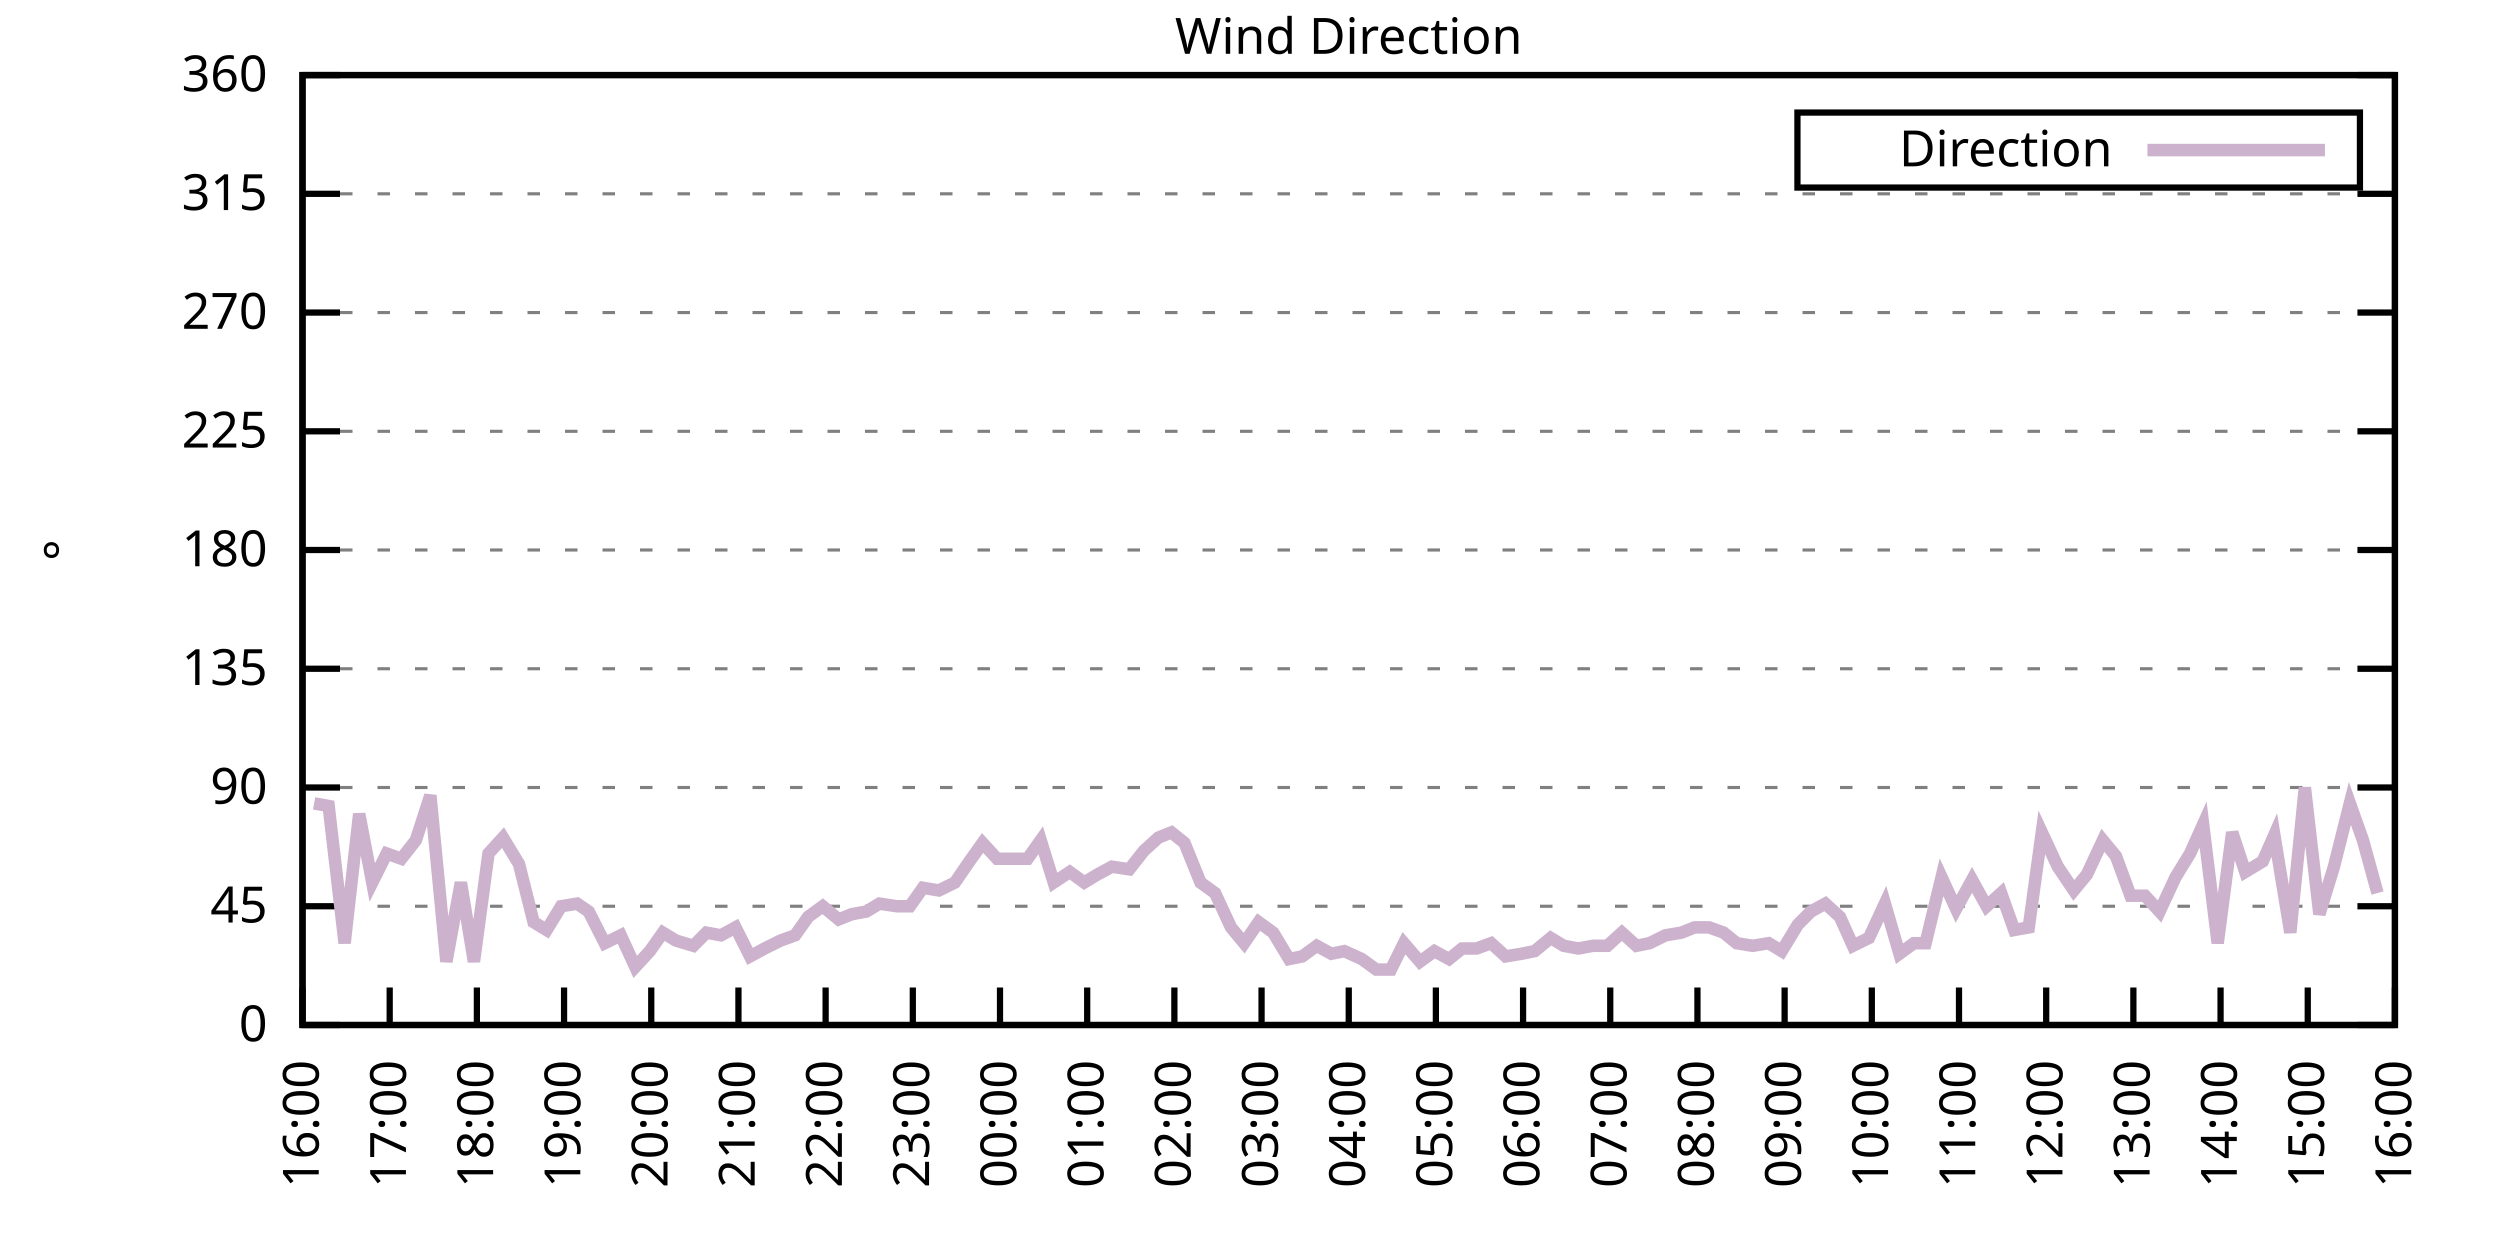
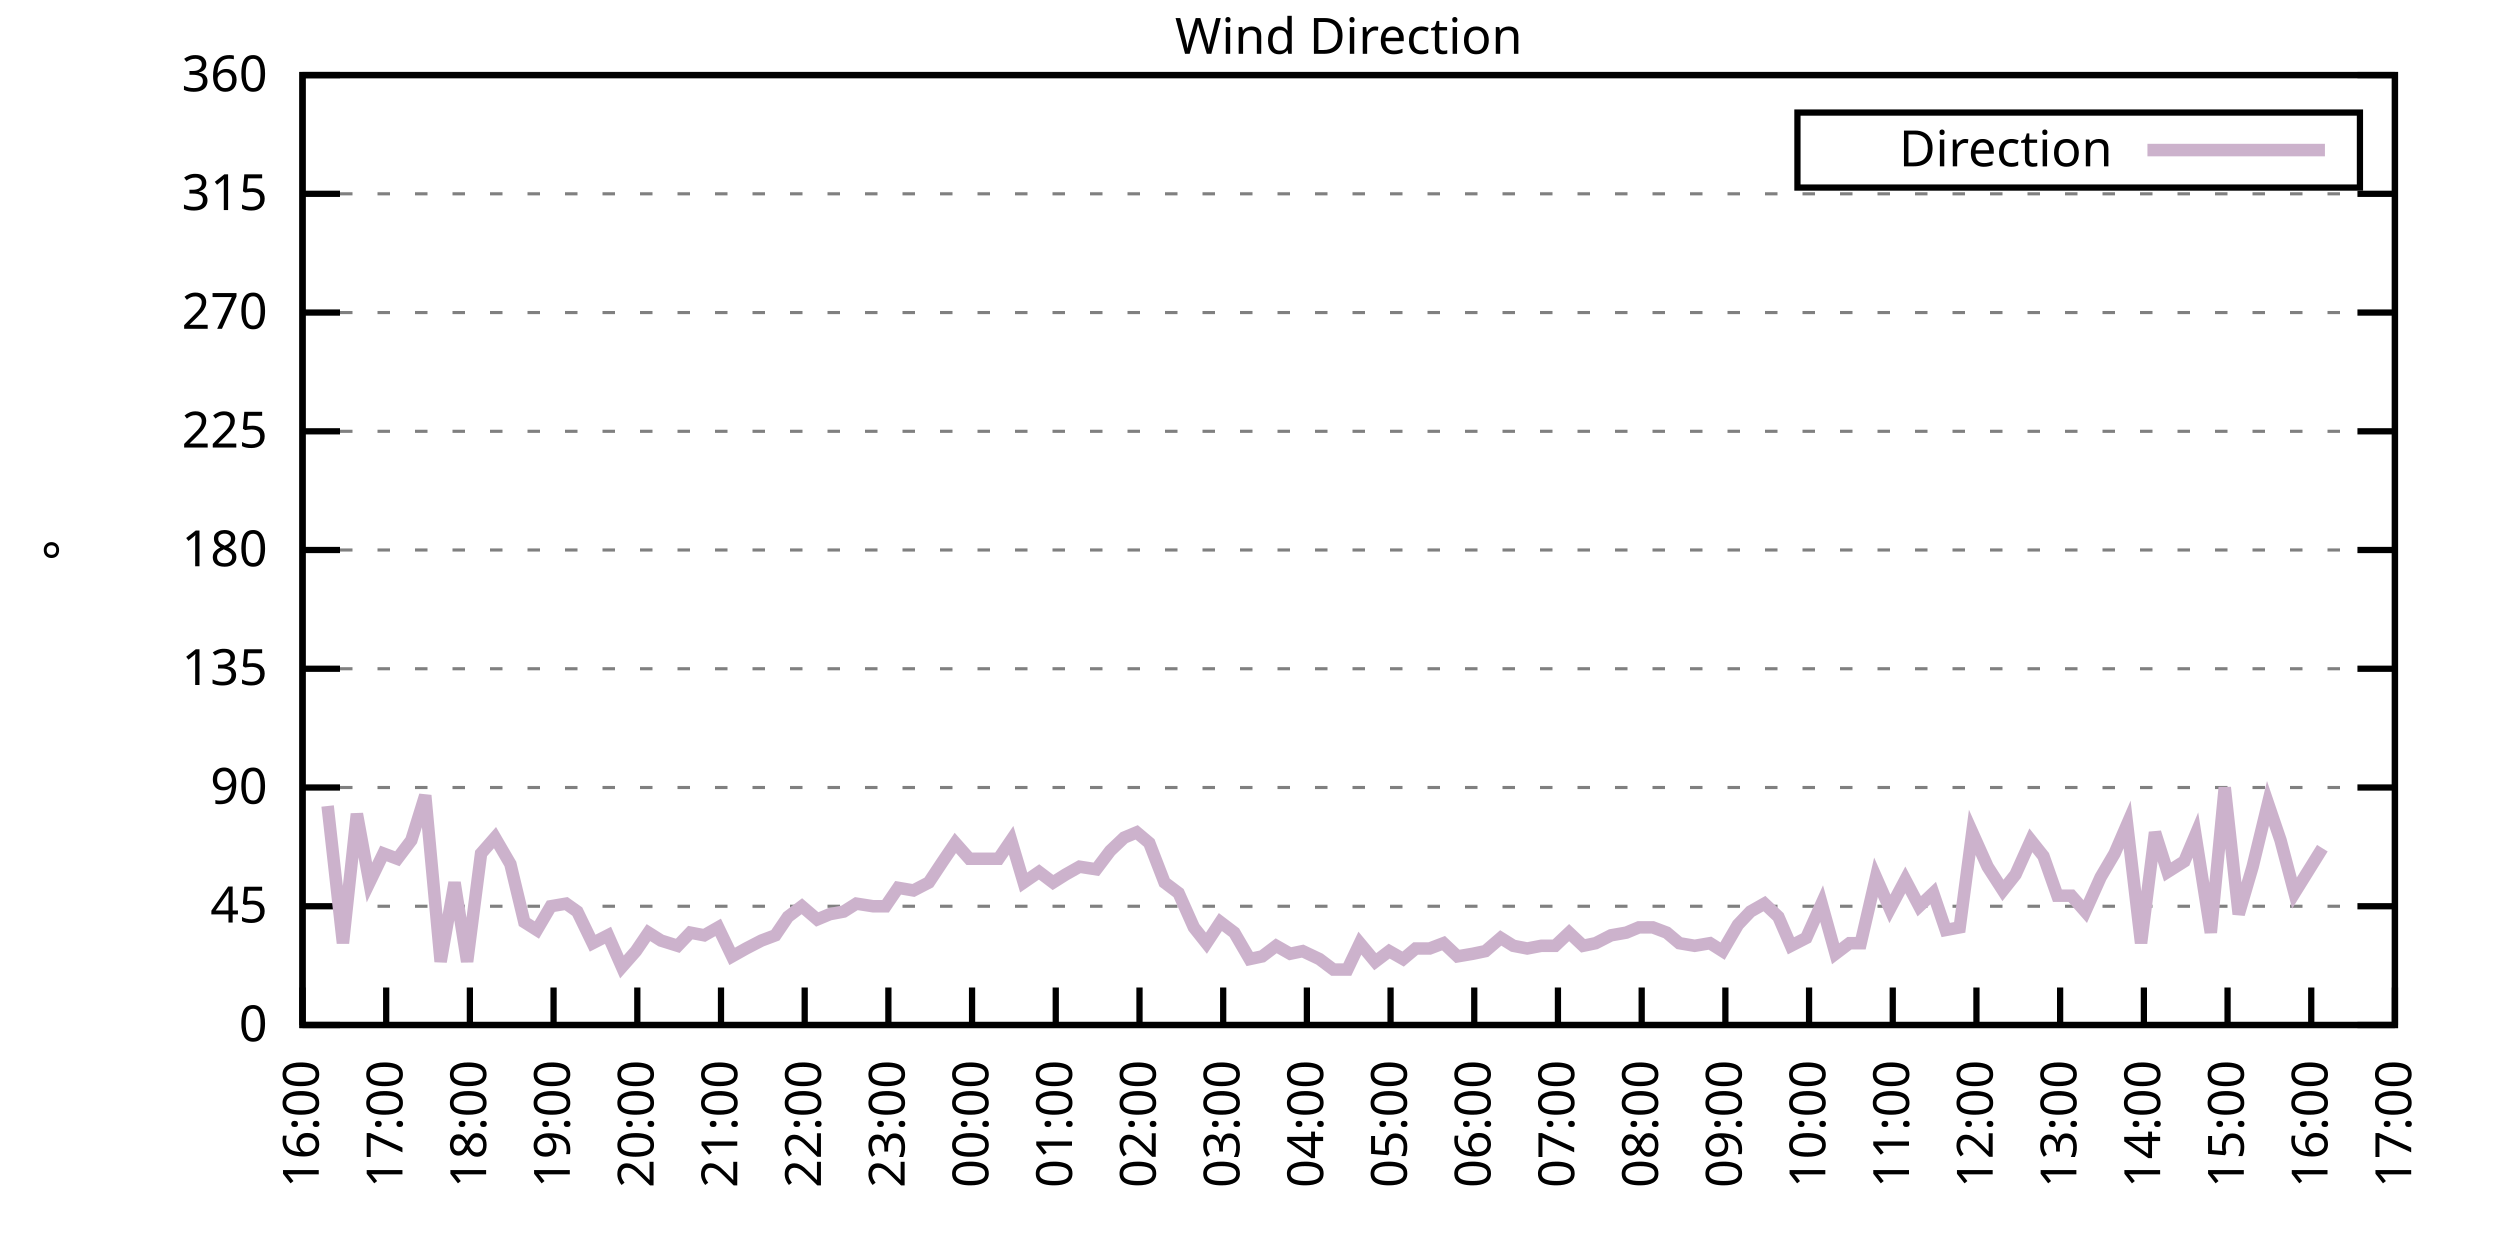
<svg xmlns="http://www.w3.org/2000/svg" xmlns:xlink="http://www.w3.org/1999/xlink" width="400" height="200" viewBox="0 0 400 200">
  <g id="gnuplot_canvas">
    <rect x="0" y="0" width="400" height="200" fill="none" />
    <defs>
      <circle id="gpDot" r="0.5" stroke-width="0.5" stroke="currentColor" />
      <path id="gpPt0" stroke-width="0.333" stroke="currentColor" d="M-1,0 h2 M0,-1 v2" />
      <path id="gpPt1" stroke-width="0.333" stroke="currentColor" d="M-1,-1 L1,1 M1,-1 L-1,1" />
      <path id="gpPt2" stroke-width="0.333" stroke="currentColor" d="M-1,0 L1,0 M0,-1 L0,1 M-1,-1 L1,1 M-1,1 L1,-1" />
      <rect id="gpPt3" stroke-width="0.333" stroke="currentColor" x="-1" y="-1" width="2" height="2" />
      <rect id="gpPt4" stroke-width="0.333" stroke="currentColor" fill="currentColor" x="-1" y="-1" width="2" height="2" />
      <circle id="gpPt5" stroke-width="0.333" stroke="currentColor" cx="0" cy="0" r="1" />
      <use xlink:href="#gpPt5" id="gpPt6" fill="currentColor" stroke="none" />
      <path id="gpPt7" stroke-width="0.333" stroke="currentColor" d="M0,-1.33 L-1.33,0.67 L1.33,0.67 z" />
      <use xlink:href="#gpPt7" id="gpPt8" fill="currentColor" stroke="none" />
      <use xlink:href="#gpPt7" id="gpPt9" stroke="currentColor" transform="rotate(180)" />
      <use xlink:href="#gpPt9" id="gpPt10" fill="currentColor" stroke="none" />
      <use xlink:href="#gpPt3" id="gpPt11" stroke="currentColor" transform="rotate(45)" />
      <use xlink:href="#gpPt11" id="gpPt12" fill="currentColor" stroke="none" />
      <path id="gpPt13" stroke-width="0.333" stroke="currentColor" d="M0,1.330 L1.265,0.411 L0.782,-1.067 L-0.782,-1.076 L-1.265,0.411 z" />
      <use xlink:href="#gpPt13" id="gpPt14" fill="currentColor" stroke="none" />
      <filter id="textbox" filterUnits="objectBoundingBox" x="0" y="0" height="1" width="1">
        <feFlood flood-color="white" flood-opacity="1" result="bgnd" />
        <feComposite in="SourceGraphic" in2="bgnd" operator="atop" />
      </filter>
      <filter id="greybox" filterUnits="objectBoundingBox" x="0" y="0" height="1" width="1">
        <feFlood flood-color="lightgrey" flood-opacity="1" result="grey" />
        <feComposite in="SourceGraphic" in2="grey" operator="atop" />
      </filter>
    </defs>
    <g fill="none" color="white" stroke="currentColor" stroke-width="1.00" stroke-linecap="butt" stroke-linejoin="miter">
</g>
    <g fill="none" color="black" stroke="currentColor" stroke-width="1.00" stroke-linecap="butt" stroke-linejoin="miter">
      <g stroke="none" shape-rendering="crispEdges">
        <polygon fill="rgb(255, 255, 255)" points="48.40,164.00 383.18,164.00 383.18,12.02 48.40,12.02 " />
      </g>
    </g>
    <g fill="none" color="black" stroke="currentColor" stroke-width="1.00" stroke-linecap="butt" stroke-linejoin="miter">
</g>
    <g fill="none" color="black" stroke="black" stroke-width="0.50" stroke-linecap="butt" stroke-linejoin="miter">
</g>
    <g fill="none" color="gray" stroke="currentColor" stroke-width="0.50" stroke-linecap="butt" stroke-linejoin="miter">
      <path stroke="gray" stroke-dasharray="2,4" class="gridline" d="M48.40,164.00 L383.19,164.00  " />
    </g>
    <g fill="none" color="gray" stroke="gray" stroke-width="1.00" stroke-linecap="butt" stroke-linejoin="miter">
</g>
    <g fill="none" color="black" stroke="currentColor" stroke-width="1.00" stroke-linecap="butt" stroke-linejoin="miter">
      <path stroke="black" d="M48.40,164.00 L54.40,164.00 M383.19,164.00 L377.19,164.00  " />
      <g transform="translate(42.80,166.60)" stroke="none" fill="black" font-family="Sans" font-size="8.00" text-anchor="end">
        <text>
          <tspan font-family="Sans"> 0</tspan>
        </text>
      </g>
    </g>
    <g fill="none" color="black" stroke="currentColor" stroke-width="1.00" stroke-linecap="butt" stroke-linejoin="miter">
</g>
    <g fill="none" color="black" stroke="black" stroke-width="0.50" stroke-linecap="butt" stroke-linejoin="miter">
</g>
    <g fill="none" color="gray" stroke="currentColor" stroke-width="0.50" stroke-linecap="butt" stroke-linejoin="miter">
      <path stroke="gray" stroke-dasharray="2,4" class="gridline" d="M48.40,145.00 L383.19,145.00  " />
    </g>
    <g fill="none" color="gray" stroke="gray" stroke-width="1.00" stroke-linecap="butt" stroke-linejoin="miter">
</g>
    <g fill="none" color="black" stroke="currentColor" stroke-width="1.00" stroke-linecap="butt" stroke-linejoin="miter">
      <path stroke="black" d="M48.40,145.00 L54.40,145.00 M383.19,145.00 L377.19,145.00  " />
      <g transform="translate(42.80,147.60)" stroke="none" fill="black" font-family="Sans" font-size="8.00" text-anchor="end">
        <text>
          <tspan font-family="Sans"> 45</tspan>
        </text>
      </g>
    </g>
    <g fill="none" color="black" stroke="currentColor" stroke-width="1.00" stroke-linecap="butt" stroke-linejoin="miter">
</g>
    <g fill="none" color="black" stroke="black" stroke-width="0.50" stroke-linecap="butt" stroke-linejoin="miter">
</g>
    <g fill="none" color="gray" stroke="currentColor" stroke-width="0.50" stroke-linecap="butt" stroke-linejoin="miter">
      <path stroke="gray" stroke-dasharray="2,4" class="gridline" d="M48.40,126.00 L383.19,126.00  " />
    </g>
    <g fill="none" color="gray" stroke="gray" stroke-width="1.00" stroke-linecap="butt" stroke-linejoin="miter">
</g>
    <g fill="none" color="black" stroke="currentColor" stroke-width="1.00" stroke-linecap="butt" stroke-linejoin="miter">
      <path stroke="black" d="M48.40,126.00 L54.40,126.00 M383.19,126.00 L377.19,126.00  " />
      <g transform="translate(42.80,128.60)" stroke="none" fill="black" font-family="Sans" font-size="8.00" text-anchor="end">
        <text>
          <tspan font-family="Sans"> 90</tspan>
        </text>
      </g>
    </g>
    <g fill="none" color="black" stroke="currentColor" stroke-width="1.00" stroke-linecap="butt" stroke-linejoin="miter">
</g>
    <g fill="none" color="black" stroke="black" stroke-width="0.50" stroke-linecap="butt" stroke-linejoin="miter">
</g>
    <g fill="none" color="gray" stroke="currentColor" stroke-width="0.50" stroke-linecap="butt" stroke-linejoin="miter">
      <path stroke="gray" stroke-dasharray="2,4" class="gridline" d="M48.40,107.00 L383.19,107.00  " />
    </g>
    <g fill="none" color="gray" stroke="gray" stroke-width="1.00" stroke-linecap="butt" stroke-linejoin="miter">
</g>
    <g fill="none" color="black" stroke="currentColor" stroke-width="1.00" stroke-linecap="butt" stroke-linejoin="miter">
      <path stroke="black" d="M48.40,107.00 L54.40,107.00 M383.19,107.00 L377.19,107.00  " />
      <g transform="translate(42.80,109.60)" stroke="none" fill="black" font-family="Sans" font-size="8.00" text-anchor="end">
        <text>
          <tspan font-family="Sans"> 135</tspan>
        </text>
      </g>
    </g>
    <g fill="none" color="black" stroke="currentColor" stroke-width="1.00" stroke-linecap="butt" stroke-linejoin="miter">
</g>
    <g fill="none" color="black" stroke="black" stroke-width="0.50" stroke-linecap="butt" stroke-linejoin="miter">
</g>
    <g fill="none" color="gray" stroke="currentColor" stroke-width="0.50" stroke-linecap="butt" stroke-linejoin="miter">
      <path stroke="gray" stroke-dasharray="2,4" class="gridline" d="M48.40,88.00 L383.19,88.00  " />
    </g>
    <g fill="none" color="gray" stroke="gray" stroke-width="1.00" stroke-linecap="butt" stroke-linejoin="miter">
</g>
    <g fill="none" color="black" stroke="currentColor" stroke-width="1.00" stroke-linecap="butt" stroke-linejoin="miter">
      <path stroke="black" d="M48.40,88.00 L54.40,88.00 M383.19,88.00 L377.19,88.00  " />
      <g transform="translate(42.80,90.60)" stroke="none" fill="black" font-family="Sans" font-size="8.00" text-anchor="end">
        <text>
          <tspan font-family="Sans"> 180</tspan>
        </text>
      </g>
    </g>
    <g fill="none" color="black" stroke="currentColor" stroke-width="1.00" stroke-linecap="butt" stroke-linejoin="miter">
</g>
    <g fill="none" color="black" stroke="black" stroke-width="0.50" stroke-linecap="butt" stroke-linejoin="miter">
</g>
    <g fill="none" color="gray" stroke="currentColor" stroke-width="0.50" stroke-linecap="butt" stroke-linejoin="miter">
      <path stroke="gray" stroke-dasharray="2,4" class="gridline" d="M48.40,69.01 L383.19,69.01  " />
    </g>
    <g fill="none" color="gray" stroke="gray" stroke-width="1.00" stroke-linecap="butt" stroke-linejoin="miter">
</g>
    <g fill="none" color="black" stroke="currentColor" stroke-width="1.00" stroke-linecap="butt" stroke-linejoin="miter">
      <path stroke="black" d="M48.40,69.01 L54.40,69.01 M383.19,69.01 L377.19,69.01  " />
      <g transform="translate(42.80,71.61)" stroke="none" fill="black" font-family="Sans" font-size="8.00" text-anchor="end">
        <text>
          <tspan font-family="Sans"> 225</tspan>
        </text>
      </g>
    </g>
    <g fill="none" color="black" stroke="currentColor" stroke-width="1.00" stroke-linecap="butt" stroke-linejoin="miter">
</g>
    <g fill="none" color="black" stroke="black" stroke-width="0.50" stroke-linecap="butt" stroke-linejoin="miter">
</g>
    <g fill="none" color="gray" stroke="currentColor" stroke-width="0.50" stroke-linecap="butt" stroke-linejoin="miter">
      <path stroke="gray" stroke-dasharray="2,4" class="gridline" d="M48.40,50.01 L383.19,50.01  " />
    </g>
    <g fill="none" color="gray" stroke="gray" stroke-width="1.00" stroke-linecap="butt" stroke-linejoin="miter">
</g>
    <g fill="none" color="black" stroke="currentColor" stroke-width="1.00" stroke-linecap="butt" stroke-linejoin="miter">
      <path stroke="black" d="M48.40,50.01 L54.40,50.01 M383.19,50.01 L377.19,50.01  " />
      <g transform="translate(42.80,52.61)" stroke="none" fill="black" font-family="Sans" font-size="8.00" text-anchor="end">
        <text>
          <tspan font-family="Sans"> 270</tspan>
        </text>
      </g>
    </g>
    <g fill="none" color="black" stroke="currentColor" stroke-width="1.00" stroke-linecap="butt" stroke-linejoin="miter">
</g>
    <g fill="none" color="black" stroke="black" stroke-width="0.50" stroke-linecap="butt" stroke-linejoin="miter">
</g>
    <g fill="none" color="gray" stroke="currentColor" stroke-width="0.50" stroke-linecap="butt" stroke-linejoin="miter">
      <path stroke="gray" stroke-dasharray="2,4" class="gridline" d="M48.40,31.01 L383.19,31.01  " />
    </g>
    <g fill="none" color="gray" stroke="gray" stroke-width="1.00" stroke-linecap="butt" stroke-linejoin="miter">
</g>
    <g fill="none" color="black" stroke="currentColor" stroke-width="1.00" stroke-linecap="butt" stroke-linejoin="miter">
      <path stroke="black" d="M48.40,31.01 L54.40,31.01 M383.19,31.01 L377.19,31.01  " />
      <g transform="translate(42.80,33.61)" stroke="none" fill="black" font-family="Sans" font-size="8.00" text-anchor="end">
        <text>
          <tspan font-family="Sans"> 315</tspan>
        </text>
      </g>
    </g>
    <g fill="none" color="black" stroke="currentColor" stroke-width="1.00" stroke-linecap="butt" stroke-linejoin="miter">
</g>
    <g fill="none" color="black" stroke="black" stroke-width="0.50" stroke-linecap="butt" stroke-linejoin="miter">
</g>
    <g fill="none" color="gray" stroke="currentColor" stroke-width="0.50" stroke-linecap="butt" stroke-linejoin="miter">
      <path stroke="gray" stroke-dasharray="2,4" class="gridline" d="M48.40,12.01 L383.19,12.01  " />
    </g>
    <g fill="none" color="gray" stroke="gray" stroke-width="1.00" stroke-linecap="butt" stroke-linejoin="miter">
</g>
    <g fill="none" color="black" stroke="currentColor" stroke-width="1.00" stroke-linecap="butt" stroke-linejoin="miter">
      <path stroke="black" d="M48.40,12.01 L54.40,12.01 M383.19,12.01 L377.19,12.01  " />
      <g transform="translate(42.80,14.61)" stroke="none" fill="black" font-family="Sans" font-size="8.00" text-anchor="end">
        <text>
          <tspan font-family="Sans"> 360</tspan>
        </text>
      </g>
    </g>
    <g fill="none" color="black" stroke="currentColor" stroke-width="1.00" stroke-linecap="butt" stroke-linejoin="miter">
      <path stroke="black" d="M48.40,164.00 L48.40,158.00  " />
      <g transform="translate(51.00,169.60) rotate(270.00)" stroke="none" fill="black" font-family="Sans" font-size="8.00" text-anchor="end">
        <text>
          <tspan font-family="Sans">16:00</tspan>
        </text>
      </g>
    </g>
    <g fill="none" color="black" stroke="currentColor" stroke-width="1.00" stroke-linecap="butt" stroke-linejoin="miter">
-       <path stroke="black" d="M62.35,164.00 L62.35,158.00  " />
-       <g transform="translate(64.95,169.60) rotate(270.00)" stroke="none" fill="black" font-family="Sans" font-size="8.00" text-anchor="end">
+       <path stroke="black" d="M61.79,164.00 L61.79,158.00  " />
+       <g transform="translate(64.39,169.60) rotate(270.00)" stroke="none" fill="black" font-family="Sans" font-size="8.00" text-anchor="end">
        <text>
          <tspan font-family="Sans">17:00</tspan>
        </text>
      </g>
    </g>
    <g fill="none" color="black" stroke="currentColor" stroke-width="1.00" stroke-linecap="butt" stroke-linejoin="miter">
-       <path stroke="black" d="M76.30,164.00 L76.30,158.00  " />
-       <g transform="translate(78.90,169.60) rotate(270.00)" stroke="none" fill="black" font-family="Sans" font-size="8.00" text-anchor="end">
+       <path stroke="black" d="M75.18,164.00 L75.18,158.00  " />
+       <g transform="translate(77.78,169.60) rotate(270.00)" stroke="none" fill="black" font-family="Sans" font-size="8.00" text-anchor="end">
        <text>
          <tspan font-family="Sans">18:00</tspan>
        </text>
      </g>
    </g>
    <g fill="none" color="black" stroke="currentColor" stroke-width="1.00" stroke-linecap="butt" stroke-linejoin="miter">
-       <path stroke="black" d="M90.25,164.00 L90.25,158.00  " />
-       <g transform="translate(92.85,169.60) rotate(270.00)" stroke="none" fill="black" font-family="Sans" font-size="8.00" text-anchor="end">
+       <path stroke="black" d="M88.57,164.00 L88.57,158.00  " />
+       <g transform="translate(91.17,169.60) rotate(270.00)" stroke="none" fill="black" font-family="Sans" font-size="8.00" text-anchor="end">
        <text>
          <tspan font-family="Sans">19:00</tspan>
        </text>
      </g>
    </g>
    <g fill="none" color="black" stroke="currentColor" stroke-width="1.00" stroke-linecap="butt" stroke-linejoin="miter">
-       <path stroke="black" d="M104.20,164.00 L104.20,158.00  " />
-       <g transform="translate(106.80,169.60) rotate(270.00)" stroke="none" fill="black" font-family="Sans" font-size="8.00" text-anchor="end">
+       <path stroke="black" d="M101.97,164.00 L101.97,158.00  " />
+       <g transform="translate(104.57,169.60) rotate(270.00)" stroke="none" fill="black" font-family="Sans" font-size="8.00" text-anchor="end">
        <text>
          <tspan font-family="Sans">20:00</tspan>
        </text>
      </g>
    </g>
    <g fill="none" color="black" stroke="currentColor" stroke-width="1.00" stroke-linecap="butt" stroke-linejoin="miter">
-       <path stroke="black" d="M118.15,164.00 L118.15,158.00  " />
-       <g transform="translate(120.75,169.60) rotate(270.00)" stroke="none" fill="black" font-family="Sans" font-size="8.00" text-anchor="end">
+       <path stroke="black" d="M115.36,164.00 L115.36,158.00  " />
+       <g transform="translate(117.96,169.60) rotate(270.00)" stroke="none" fill="black" font-family="Sans" font-size="8.00" text-anchor="end">
        <text>
          <tspan font-family="Sans">21:00</tspan>
        </text>
      </g>
    </g>
    <g fill="none" color="black" stroke="currentColor" stroke-width="1.00" stroke-linecap="butt" stroke-linejoin="miter">
-       <path stroke="black" d="M132.10,164.00 L132.10,158.00  " />
-       <g transform="translate(134.70,169.60) rotate(270.00)" stroke="none" fill="black" font-family="Sans" font-size="8.00" text-anchor="end">
+       <path stroke="black" d="M128.75,164.00 L128.75,158.00  " />
+       <g transform="translate(131.35,169.60) rotate(270.00)" stroke="none" fill="black" font-family="Sans" font-size="8.00" text-anchor="end">
        <text>
          <tspan font-family="Sans">22:00</tspan>
        </text>
      </g>
    </g>
    <g fill="none" color="black" stroke="currentColor" stroke-width="1.00" stroke-linecap="butt" stroke-linejoin="miter">
-       <path stroke="black" d="M146.05,164.00 L146.05,158.00  " />
-       <g transform="translate(148.65,169.60) rotate(270.00)" stroke="none" fill="black" font-family="Sans" font-size="8.00" text-anchor="end">
+       <path stroke="black" d="M142.14,164.00 L142.14,158.00  " />
+       <g transform="translate(144.74,169.60) rotate(270.00)" stroke="none" fill="black" font-family="Sans" font-size="8.00" text-anchor="end">
        <text>
          <tspan font-family="Sans">23:00</tspan>
        </text>
      </g>
    </g>
    <g fill="none" color="black" stroke="currentColor" stroke-width="1.00" stroke-linecap="butt" stroke-linejoin="miter">
-       <path stroke="black" d="M160.00,164.00 L160.00,158.00  " />
-       <g transform="translate(162.60,169.60) rotate(270.00)" stroke="none" fill="black" font-family="Sans" font-size="8.00" text-anchor="end">
+       <path stroke="black" d="M155.53,164.00 L155.53,158.00  " />
+       <g transform="translate(158.13,169.60) rotate(270.00)" stroke="none" fill="black" font-family="Sans" font-size="8.00" text-anchor="end">
        <text>
          <tspan font-family="Sans">00:00</tspan>
        </text>
      </g>
    </g>
    <g fill="none" color="black" stroke="currentColor" stroke-width="1.00" stroke-linecap="butt" stroke-linejoin="miter">
-       <path stroke="black" d="M173.95,164.00 L173.95,158.00  " />
-       <g transform="translate(176.55,169.60) rotate(270.00)" stroke="none" fill="black" font-family="Sans" font-size="8.00" text-anchor="end">
+       <path stroke="black" d="M168.92,164.00 L168.92,158.00  " />
+       <g transform="translate(171.52,169.60) rotate(270.00)" stroke="none" fill="black" font-family="Sans" font-size="8.00" text-anchor="end">
        <text>
          <tspan font-family="Sans">01:00</tspan>
        </text>
      </g>
    </g>
    <g fill="none" color="black" stroke="currentColor" stroke-width="1.00" stroke-linecap="butt" stroke-linejoin="miter">
-       <path stroke="black" d="M187.90,164.00 L187.90,158.00  " />
-       <g transform="translate(190.50,169.60) rotate(270.00)" stroke="none" fill="black" font-family="Sans" font-size="8.00" text-anchor="end">
+       <path stroke="black" d="M182.32,164.00 L182.32,158.00  " />
+       <g transform="translate(184.92,169.60) rotate(270.00)" stroke="none" fill="black" font-family="Sans" font-size="8.00" text-anchor="end">
        <text>
          <tspan font-family="Sans">02:00</tspan>
        </text>
      </g>
    </g>
    <g fill="none" color="black" stroke="currentColor" stroke-width="1.00" stroke-linecap="butt" stroke-linejoin="miter">
-       <path stroke="black" d="M201.85,164.00 L201.85,158.00  " />
-       <g transform="translate(204.45,169.60) rotate(270.00)" stroke="none" fill="black" font-family="Sans" font-size="8.00" text-anchor="end">
+       <path stroke="black" d="M195.71,164.00 L195.71,158.00  " />
+       <g transform="translate(198.31,169.60) rotate(270.00)" stroke="none" fill="black" font-family="Sans" font-size="8.00" text-anchor="end">
        <text>
          <tspan font-family="Sans">03:00</tspan>
        </text>
      </g>
    </g>
    <g fill="none" color="black" stroke="currentColor" stroke-width="1.00" stroke-linecap="butt" stroke-linejoin="miter">
-       <path stroke="black" d="M215.80,164.00 L215.80,158.00  " />
-       <g transform="translate(218.40,169.60) rotate(270.00)" stroke="none" fill="black" font-family="Sans" font-size="8.00" text-anchor="end">
+       <path stroke="black" d="M209.10,164.00 L209.10,158.00  " />
+       <g transform="translate(211.70,169.60) rotate(270.00)" stroke="none" fill="black" font-family="Sans" font-size="8.00" text-anchor="end">
        <text>
          <tspan font-family="Sans">04:00</tspan>
        </text>
      </g>
    </g>
    <g fill="none" color="black" stroke="currentColor" stroke-width="1.00" stroke-linecap="butt" stroke-linejoin="miter">
-       <path stroke="black" d="M229.74,164.00 L229.74,158.00  " />
-       <g transform="translate(232.34,169.60) rotate(270.00)" stroke="none" fill="black" font-family="Sans" font-size="8.00" text-anchor="end">
+       <path stroke="black" d="M222.49,164.00 L222.49,158.00  " />
+       <g transform="translate(225.09,169.60) rotate(270.00)" stroke="none" fill="black" font-family="Sans" font-size="8.00" text-anchor="end">
        <text>
          <tspan font-family="Sans">05:00</tspan>
        </text>
      </g>
    </g>
    <g fill="none" color="black" stroke="currentColor" stroke-width="1.00" stroke-linecap="butt" stroke-linejoin="miter">
-       <path stroke="black" d="M243.69,164.00 L243.69,158.00  " />
-       <g transform="translate(246.29,169.60) rotate(270.00)" stroke="none" fill="black" font-family="Sans" font-size="8.00" text-anchor="end">
+       <path stroke="black" d="M235.88,164.00 L235.88,158.00  " />
+       <g transform="translate(238.48,169.60) rotate(270.00)" stroke="none" fill="black" font-family="Sans" font-size="8.00" text-anchor="end">
        <text>
          <tspan font-family="Sans">06:00</tspan>
        </text>
      </g>
    </g>
    <g fill="none" color="black" stroke="currentColor" stroke-width="1.00" stroke-linecap="butt" stroke-linejoin="miter">
-       <path stroke="black" d="M257.64,164.00 L257.64,158.00  " />
-       <g transform="translate(260.24,169.60) rotate(270.00)" stroke="none" fill="black" font-family="Sans" font-size="8.00" text-anchor="end">
+       <path stroke="black" d="M249.27,164.00 L249.27,158.00  " />
+       <g transform="translate(251.87,169.60) rotate(270.00)" stroke="none" fill="black" font-family="Sans" font-size="8.00" text-anchor="end">
        <text>
          <tspan font-family="Sans">07:00</tspan>
        </text>
      </g>
    </g>
    <g fill="none" color="black" stroke="currentColor" stroke-width="1.00" stroke-linecap="butt" stroke-linejoin="miter">
-       <path stroke="black" d="M271.59,164.00 L271.59,158.00  " />
-       <g transform="translate(274.19,169.60) rotate(270.00)" stroke="none" fill="black" font-family="Sans" font-size="8.00" text-anchor="end">
+       <path stroke="black" d="M262.67,164.00 L262.67,158.00  " />
+       <g transform="translate(265.27,169.60) rotate(270.00)" stroke="none" fill="black" font-family="Sans" font-size="8.00" text-anchor="end">
        <text>
          <tspan font-family="Sans">08:00</tspan>
        </text>
      </g>
    </g>
    <g fill="none" color="black" stroke="currentColor" stroke-width="1.00" stroke-linecap="butt" stroke-linejoin="miter">
-       <path stroke="black" d="M285.54,164.00 L285.54,158.00  " />
-       <g transform="translate(288.14,169.60) rotate(270.00)" stroke="none" fill="black" font-family="Sans" font-size="8.00" text-anchor="end">
+       <path stroke="black" d="M276.06,164.00 L276.06,158.00  " />
+       <g transform="translate(278.66,169.60) rotate(270.00)" stroke="none" fill="black" font-family="Sans" font-size="8.00" text-anchor="end">
        <text>
          <tspan font-family="Sans">09:00</tspan>
        </text>
      </g>
    </g>
    <g fill="none" color="black" stroke="currentColor" stroke-width="1.00" stroke-linecap="butt" stroke-linejoin="miter">
-       <path stroke="black" d="M299.49,164.00 L299.49,158.00  " />
-       <g transform="translate(302.09,169.60) rotate(270.00)" stroke="none" fill="black" font-family="Sans" font-size="8.00" text-anchor="end">
+       <path stroke="black" d="M289.45,164.00 L289.45,158.00  " />
+       <g transform="translate(292.05,169.60) rotate(270.00)" stroke="none" fill="black" font-family="Sans" font-size="8.00" text-anchor="end">
        <text>
          <tspan font-family="Sans">10:00</tspan>
        </text>
      </g>
    </g>
    <g fill="none" color="black" stroke="currentColor" stroke-width="1.00" stroke-linecap="butt" stroke-linejoin="miter">
-       <path stroke="black" d="M313.44,164.00 L313.44,158.00  " />
-       <g transform="translate(316.04,169.60) rotate(270.00)" stroke="none" fill="black" font-family="Sans" font-size="8.00" text-anchor="end">
+       <path stroke="black" d="M302.84,164.00 L302.84,158.00  " />
+       <g transform="translate(305.44,169.60) rotate(270.00)" stroke="none" fill="black" font-family="Sans" font-size="8.00" text-anchor="end">
        <text>
          <tspan font-family="Sans">11:00</tspan>
        </text>
      </g>
    </g>
    <g fill="none" color="black" stroke="currentColor" stroke-width="1.00" stroke-linecap="butt" stroke-linejoin="miter">
-       <path stroke="black" d="M327.39,164.00 L327.39,158.00  " />
-       <g transform="translate(329.99,169.60) rotate(270.00)" stroke="none" fill="black" font-family="Sans" font-size="8.00" text-anchor="end">
+       <path stroke="black" d="M316.23,164.00 L316.23,158.00  " />
+       <g transform="translate(318.83,169.60) rotate(270.00)" stroke="none" fill="black" font-family="Sans" font-size="8.00" text-anchor="end">
        <text>
          <tspan font-family="Sans">12:00</tspan>
        </text>
      </g>
    </g>
    <g fill="none" color="black" stroke="currentColor" stroke-width="1.00" stroke-linecap="butt" stroke-linejoin="miter">
-       <path stroke="black" d="M341.34,164.00 L341.34,158.00  " />
-       <g transform="translate(343.94,169.60) rotate(270.00)" stroke="none" fill="black" font-family="Sans" font-size="8.00" text-anchor="end">
+       <path stroke="black" d="M329.62,164.00 L329.62,158.00  " />
+       <g transform="translate(332.22,169.60) rotate(270.00)" stroke="none" fill="black" font-family="Sans" font-size="8.00" text-anchor="end">
        <text>
          <tspan font-family="Sans">13:00</tspan>
        </text>
      </g>
    </g>
    <g fill="none" color="black" stroke="currentColor" stroke-width="1.00" stroke-linecap="butt" stroke-linejoin="miter">
-       <path stroke="black" d="M355.29,164.00 L355.29,158.00  " />
-       <g transform="translate(357.89,169.60) rotate(270.00)" stroke="none" fill="black" font-family="Sans" font-size="8.00" text-anchor="end">
+       <path stroke="black" d="M343.02,164.00 L343.02,158.00  " />
+       <g transform="translate(345.62,169.60) rotate(270.00)" stroke="none" fill="black" font-family="Sans" font-size="8.00" text-anchor="end">
        <text>
          <tspan font-family="Sans">14:00</tspan>
        </text>
      </g>
    </g>
    <g fill="none" color="black" stroke="currentColor" stroke-width="1.00" stroke-linecap="butt" stroke-linejoin="miter">
-       <path stroke="black" d="M369.24,164.00 L369.24,158.00  " />
-       <g transform="translate(371.84,169.60) rotate(270.00)" stroke="none" fill="black" font-family="Sans" font-size="8.00" text-anchor="end">
+       <path stroke="black" d="M356.41,164.00 L356.41,158.00  " />
+       <g transform="translate(359.01,169.60) rotate(270.00)" stroke="none" fill="black" font-family="Sans" font-size="8.00" text-anchor="end">
        <text>
          <tspan font-family="Sans">15:00</tspan>
+         </text>
+       </g>
+     </g>
+     <g fill="none" color="black" stroke="currentColor" stroke-width="1.00" stroke-linecap="butt" stroke-linejoin="miter">
+       <path stroke="black" d="M369.80,164.00 L369.80,158.00  " />
+       <g transform="translate(372.40,169.60) rotate(270.00)" stroke="none" fill="black" font-family="Sans" font-size="8.00" text-anchor="end">
+         <text>
+           <tspan font-family="Sans">16:00</tspan>
        </text>
      </g>
    </g>
    <g fill="none" color="black" stroke="currentColor" stroke-width="1.00" stroke-linecap="butt" stroke-linejoin="miter">
      <path stroke="black" d="M383.19,164.00 L383.19,158.00  " />
      <g transform="translate(385.79,169.60) rotate(270.00)" stroke="none" fill="black" font-family="Sans" font-size="8.00" text-anchor="end">
        <text>
-           <tspan font-family="Sans">16:00</tspan>
+           <tspan font-family="Sans">17:00</tspan>
        </text>
      </g>
    </g>
    <g fill="none" color="black" stroke="currentColor" stroke-width="1.00" stroke-linecap="butt" stroke-linejoin="miter">
</g>
    <g fill="none" color="black" stroke="currentColor" stroke-width="1.00" stroke-linecap="butt" stroke-linejoin="miter">
      <path stroke="black" d="M48.40,12.01 L48.40,164.00 L383.19,164.00 L383.19,12.01 L48.40,12.01 Z  " />
    </g>
    <g fill="none" color="black" stroke="currentColor" stroke-width="1.00" stroke-linecap="butt" stroke-linejoin="miter">
</g>
    <g fill="none" color="black" stroke="currentColor" stroke-width="1.00" stroke-linecap="butt" stroke-linejoin="miter">
      <path stroke="black" d="M287.59,30.01 L287.59,18.01 L377.59,18.01 L377.59,30.01 L287.59,30.01 Z  " />
    </g>
    <g id="Wind_direction_plot_1">
      <g fill="none" color="white" stroke="black" stroke-width="2.00" stroke-linecap="butt" stroke-linejoin="miter">
</g>
      <g fill="none" color="black" stroke="currentColor" stroke-width="2.00" stroke-linecap="butt" stroke-linejoin="miter">
        <g transform="translate(337.99,26.61)" stroke="none" fill="black" font-family="Sans" font-size="8.00" text-anchor="end">
          <text>
            <tspan font-family="Sans">Direction</tspan>
          </text>
        </g>
      </g>
      <g fill="none" color="black" stroke="currentColor" stroke-width="2.00" stroke-linecap="butt" stroke-linejoin="miter">
-         <path stroke="rgb(204, 178, 204)" d="M343.59,24.01 L371.99,24.01 M50.26,128.54 L52.58,128.96 L55.14,150.91 L57.47,130.22 L59.56,141.20 L61.88,136.56   L64.21,137.40 L66.53,134.45 L68.86,127.27 L71.42,153.87 L73.74,141.20 L75.83,153.87 L78.16,136.56 L80.48,134.02   L83.04,138.25 L85.37,147.53 L87.46,148.80 L89.78,145.00 L92.34,144.58 L94.20,145.85 L96.76,150.91 L99.32,149.65   L101.64,154.71 L103.97,152.18 L106.06,149.22 L108.15,150.49 L110.94,151.33 L113.03,149.22 L115.36,149.65 L117.68,148.38   L120.01,153.02 L122.33,151.76 L124.89,150.49 L127.22,149.65 L129.31,146.69 L131.63,145.00 L134.19,147.11 L136.28,146.27   L138.61,145.85 L140.70,144.58 L143.49,145.00 L145.58,145.00 L147.67,142.05 L150.23,142.47 L152.79,141.20 L155.11,137.82   L157.21,134.87 L159.53,137.40 L164.41,137.40 L166.51,134.45 L168.60,141.20 L171.16,139.51 L173.48,141.20 L175.57,139.93   L177.90,138.67 L180.69,139.09 L183.01,136.14 L185.34,134.02 L187.43,133.18 L189.52,134.87 L192.08,141.20 L194.41,142.89   L196.96,148.38 L199.06,150.91 L201.38,147.53 L203.71,149.22 L206.26,153.45 L208.36,153.02 L210.68,151.33 L213.01,152.60   L215.10,152.18 L217.89,153.45 L220.21,155.13 L222.54,155.13 L224.63,150.91 L227.19,153.87 L229.51,152.18 L231.84,153.45   L233.93,151.76 L236.25,151.76 L238.58,150.91 L240.90,153.02 L243.46,152.60 L245.55,152.18 L248.11,150.07 L250.20,151.33   L252.53,151.76 L254.85,151.33 L257.18,151.33 L259.50,149.22 L261.83,151.33 L263.92,150.91 L266.48,149.65 L269.04,149.22   L271.13,148.38 L273.45,148.38 L275.78,149.22 L277.87,150.91 L280.43,151.33 L282.99,150.91 L285.08,152.18 L287.64,147.96   L289.73,145.85 L292.05,144.58 L294.38,146.69 L296.47,151.33 L299.03,150.07 L301.58,144.58 L303.91,152.60 L306.23,150.91   L308.09,150.91 L310.65,140.36 L312.98,145.42 L315.53,140.78 L317.86,145.00 L320.18,142.89 L322.28,148.80 L324.60,148.38   L326.69,133.18 L329.25,138.67 L331.81,142.47 L333.90,139.93 L336.46,134.45 L338.55,136.98 L340.88,143.31 L343.20,143.31   L345.53,145.85 L348.08,140.36 L350.41,136.56 L352.50,131.91 L354.83,150.91 L357.15,133.18 L359.24,139.51 L362.03,137.82   L363.89,133.60 L366.45,149.22 L368.78,126.00 L371.10,146.27 L373.43,138.67 L375.98,128.54 L378.08,134.45 L380.40,142.89    " />
+         <path stroke="rgb(204, 178, 204)" d="M343.59,24.01 L371.99,24.01 M52.42,128.96 L54.87,150.91 L57.10,130.22 L59.11,141.20 L61.35,136.56 L63.58,137.40   L65.81,134.45 L68.04,127.27 L70.50,153.87 L72.73,141.20 L74.74,153.87 L76.97,136.56 L79.20,134.02 L81.66,138.25   L83.89,147.53 L85.90,148.80 L88.13,145.00 L90.58,144.58 L92.37,145.85 L94.82,150.91 L97.28,149.65 L99.51,154.71   L101.74,152.18 L103.75,149.22 L105.76,150.49 L108.44,151.33 L110.45,149.22 L112.68,149.65 L114.91,148.38 L117.14,153.02   L119.38,151.76 L121.83,150.49 L124.06,149.65 L126.07,146.69 L128.30,145.00 L130.76,147.11 L132.77,146.27 L135.00,145.85   L137.01,144.58 L139.69,145.00 L141.69,145.00 L143.70,142.05 L146.16,142.47 L148.61,141.20 L150.85,137.82 L152.85,134.87   L155.09,137.40 L159.77,137.40 L161.78,134.45 L163.79,141.20 L166.25,139.51 L168.48,141.20 L170.49,139.93 L172.72,138.67   L175.40,139.09 L177.63,136.14 L179.86,134.02 L181.87,133.18 L183.88,134.87 L186.33,141.20 L188.57,142.89 L191.02,148.38   L193.03,150.91 L195.26,147.53 L197.49,149.22 L199.95,153.45 L201.96,153.02 L204.19,151.33 L206.42,152.60 L208.43,152.18   L211.11,153.45 L213.34,155.13 L215.57,155.13 L217.58,150.91 L220.04,153.87 L222.27,152.18 L224.50,153.45 L226.51,151.76   L228.74,151.76 L230.97,150.91 L233.20,153.02 L235.66,152.60 L237.67,152.18 L240.12,150.07 L242.13,151.33 L244.36,151.76   L246.60,151.33 L248.83,151.33 L251.06,149.22 L253.29,151.33 L255.30,150.91 L257.76,149.65 L260.21,149.22 L262.22,148.38   L264.45,148.38 L266.68,149.22 L268.69,150.91 L271.15,151.33 L273.60,150.91 L275.61,152.18 L278.07,147.96 L280.07,145.85   L282.31,144.58 L284.54,146.69 L286.55,151.33 L289.00,150.07 L291.46,144.58 L293.69,152.60 L295.92,150.91 L297.71,150.91   L300.16,140.36 L302.39,145.42 L304.85,140.78 L307.08,145.00 L309.31,142.89 L311.32,148.80 L313.55,148.38 L315.56,133.18   L318.02,138.67 L320.47,142.47 L322.48,139.93 L324.94,134.45 L326.95,136.98 L329.18,143.31 L331.41,143.31 L333.64,145.85   L336.10,140.36 L338.33,136.56 L340.34,131.91 L342.57,150.91 L344.80,133.18 L346.81,139.51 L349.49,137.82 L351.27,133.60   L353.73,149.22 L355.96,126.00 L358.19,146.27 L360.42,138.67 L362.88,128.54 L364.89,134.45 L367.12,142.89 L371.58,135.71    " />
      </g>
    </g>
    <g fill="none" color="black" stroke="currentColor" stroke-width="2.00" stroke-linecap="butt" stroke-linejoin="miter">
</g>
    <g fill="none" color="black" stroke="black" stroke-width="1.00" stroke-linecap="butt" stroke-linejoin="miter">
</g>
    <g fill="none" color="black" stroke="currentColor" stroke-width="1.00" stroke-linecap="butt" stroke-linejoin="miter">
      <path stroke="black" d="M48.40,12.01 L48.40,164.00 L383.19,164.00 L383.19,12.01 L48.40,12.01 Z  " />
      <g transform="translate(12.80,88.01) rotate(270.00)" stroke="none" fill="black" font-family="Sans" font-size="8.00" text-anchor="middle">
        <text>
          <tspan font-family="Sans">°</tspan>
        </text>
      </g>
    </g>
    <g fill="none" color="black" stroke="currentColor" stroke-width="1.00" stroke-linecap="butt" stroke-linejoin="miter">
</g>
    <g fill="none" color="black" stroke="currentColor" stroke-width="1.00" stroke-linecap="butt" stroke-linejoin="miter">
      <g transform="translate(215.79,8.61)" stroke="none" fill="black" font-family="Sans" font-size="8.00" text-anchor="middle">
        <text>
          <tspan font-family="Sans">Wind Direction</tspan>
        </text>
      </g>
    </g>
    <g fill="none" color="black" stroke="currentColor" stroke-width="1.00" stroke-linecap="butt" stroke-linejoin="miter">
</g>
  </g>
</svg>
